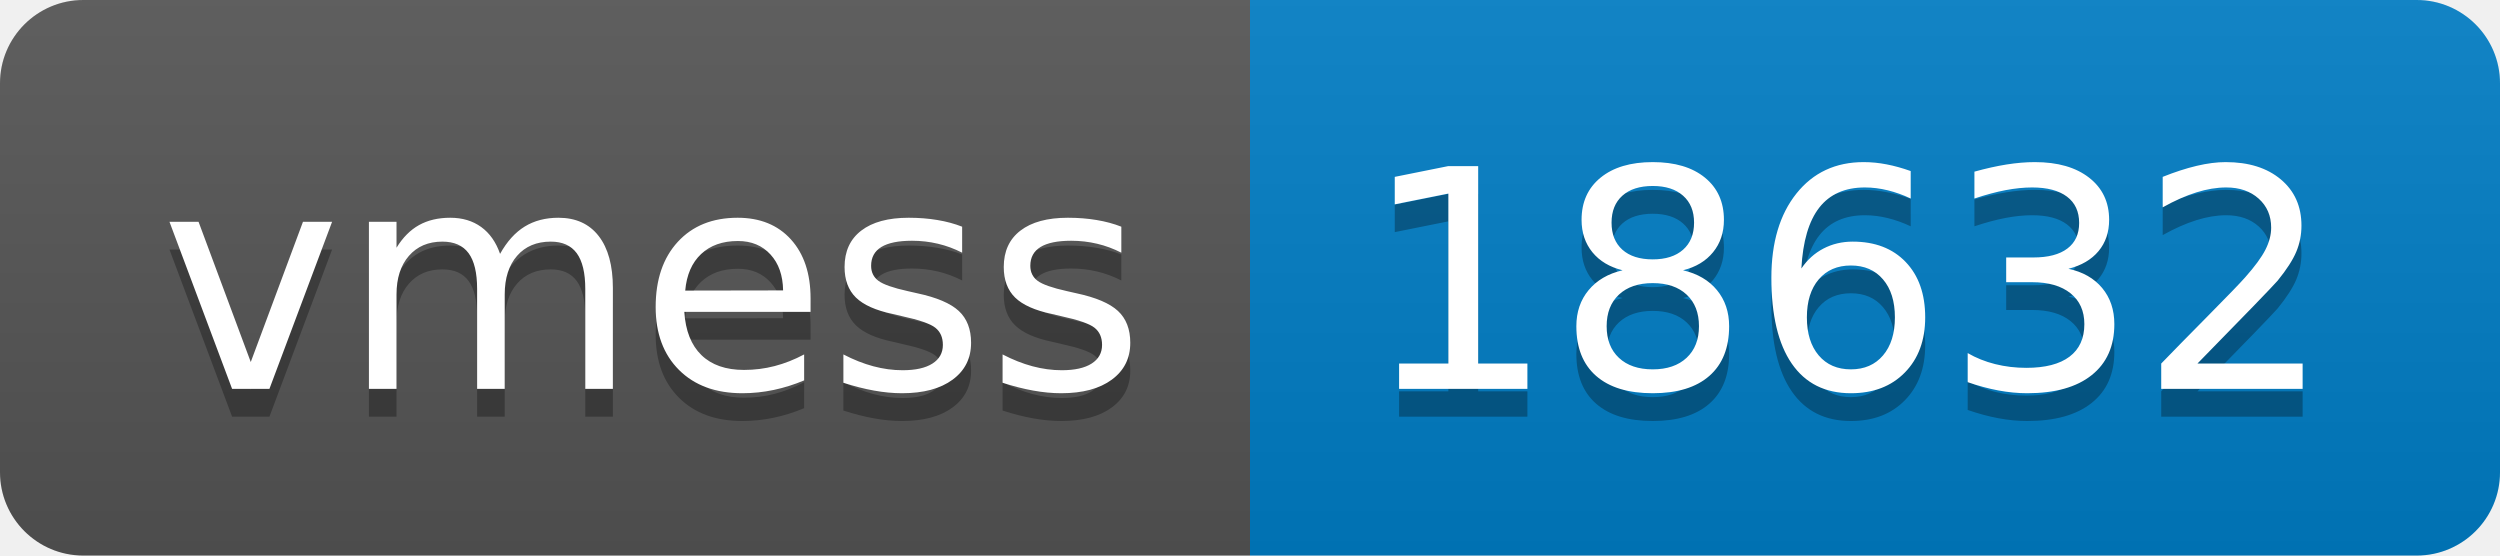
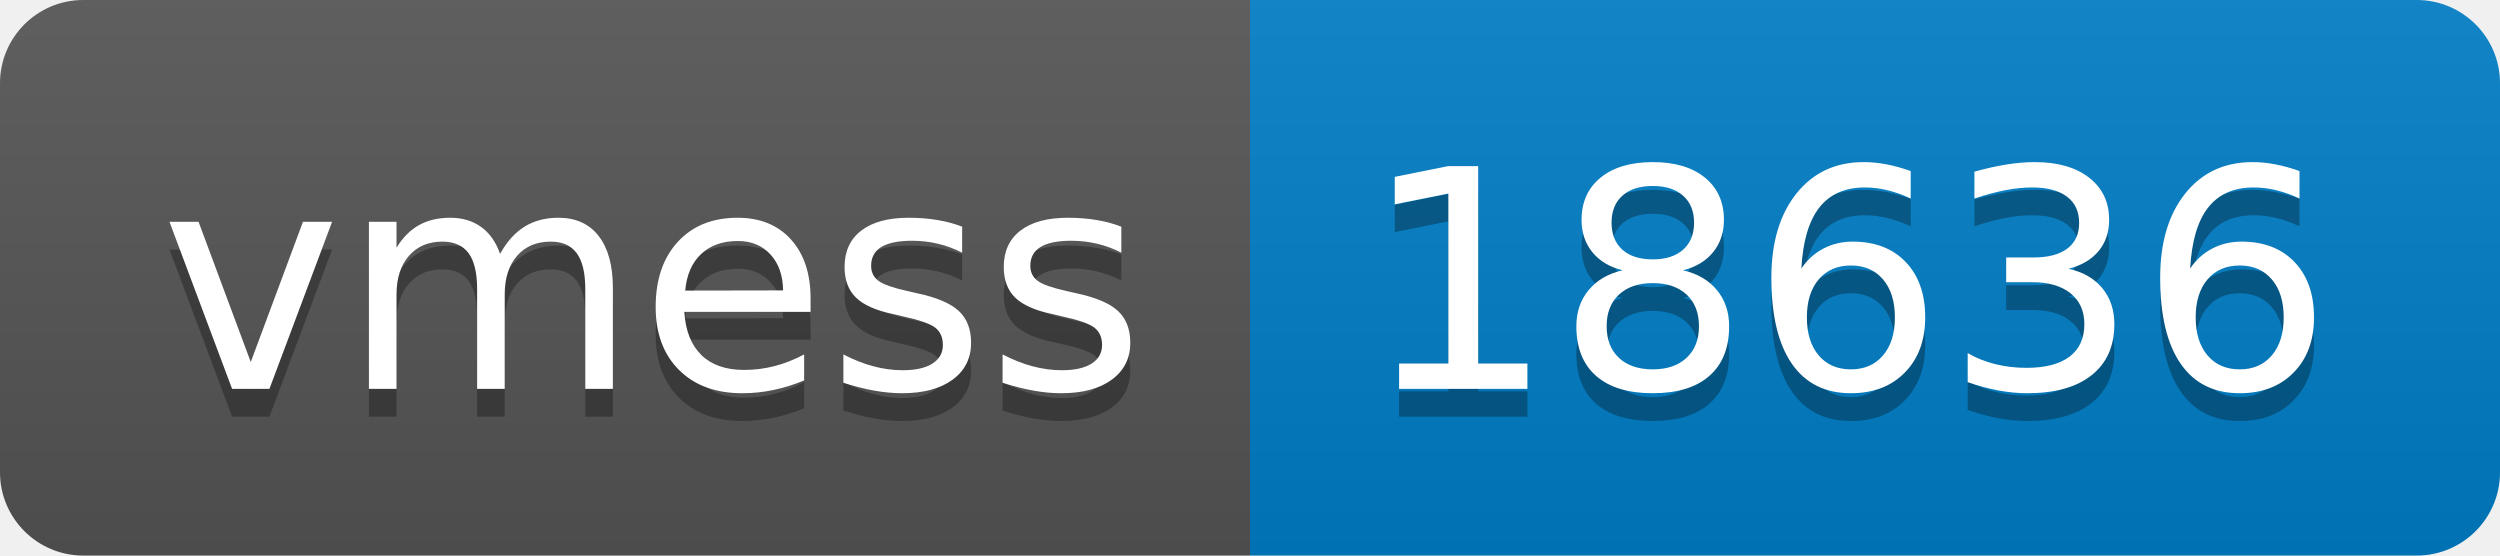
- <svg xmlns="http://www.w3.org/2000/svg" width="90" height="20" role="img" aria-label="vmess: 18632">
+ <svg xmlns="http://www.w3.org/2000/svg" width="90" height="20" role="img" aria-label="vmess: 18636">
  <linearGradient id="s" x2="0" y2="100%">
    <stop offset="0" stop-color="#bbb" stop-opacity=".1" />
    <stop offset="1" stop-opacity=".1" />
  </linearGradient>
  <clipPath id="r">
    <rect width="90" height="20" rx="3" fill="#fff" />
  </clipPath>
  <g clip-path="url(#r)">
    <rect width="45" height="20" fill="#555" />
    <rect x="45" width="45" height="20" fill="#007ec6" />
    <rect width="90" height="20" fill="url(#s)" />
  </g>
  <g fill="#fff" text-anchor="middle" font-family="Verdana,Geneva,DejaVu Sans,sans-serif" text-rendering="geometricPrecision" font-size="110">
    <text aria-hidden="true" x="235" y="150" fill="#010101" fill-opacity=".3" transform="scale(.1)" textLength="350">vmess</text>
    <text x="235" y="140" transform="scale(.1)" fill="#fff" textLength="350">vmess</text>
-     <text aria-hidden="true" x="665" y="150" fill="#010101" fill-opacity=".3" transform="scale(.1)" textLength="350">18632</text>
-     <text x="665" y="140" transform="scale(.1)" fill="#fff" textLength="350">18632</text>
+     <text aria-hidden="true" x="665" y="150" fill="#010101" fill-opacity=".3" transform="scale(.1)" textLength="350">18636</text>
+     <text x="665" y="140" transform="scale(.1)" fill="#fff" textLength="350">18636</text>
  </g>
</svg>
